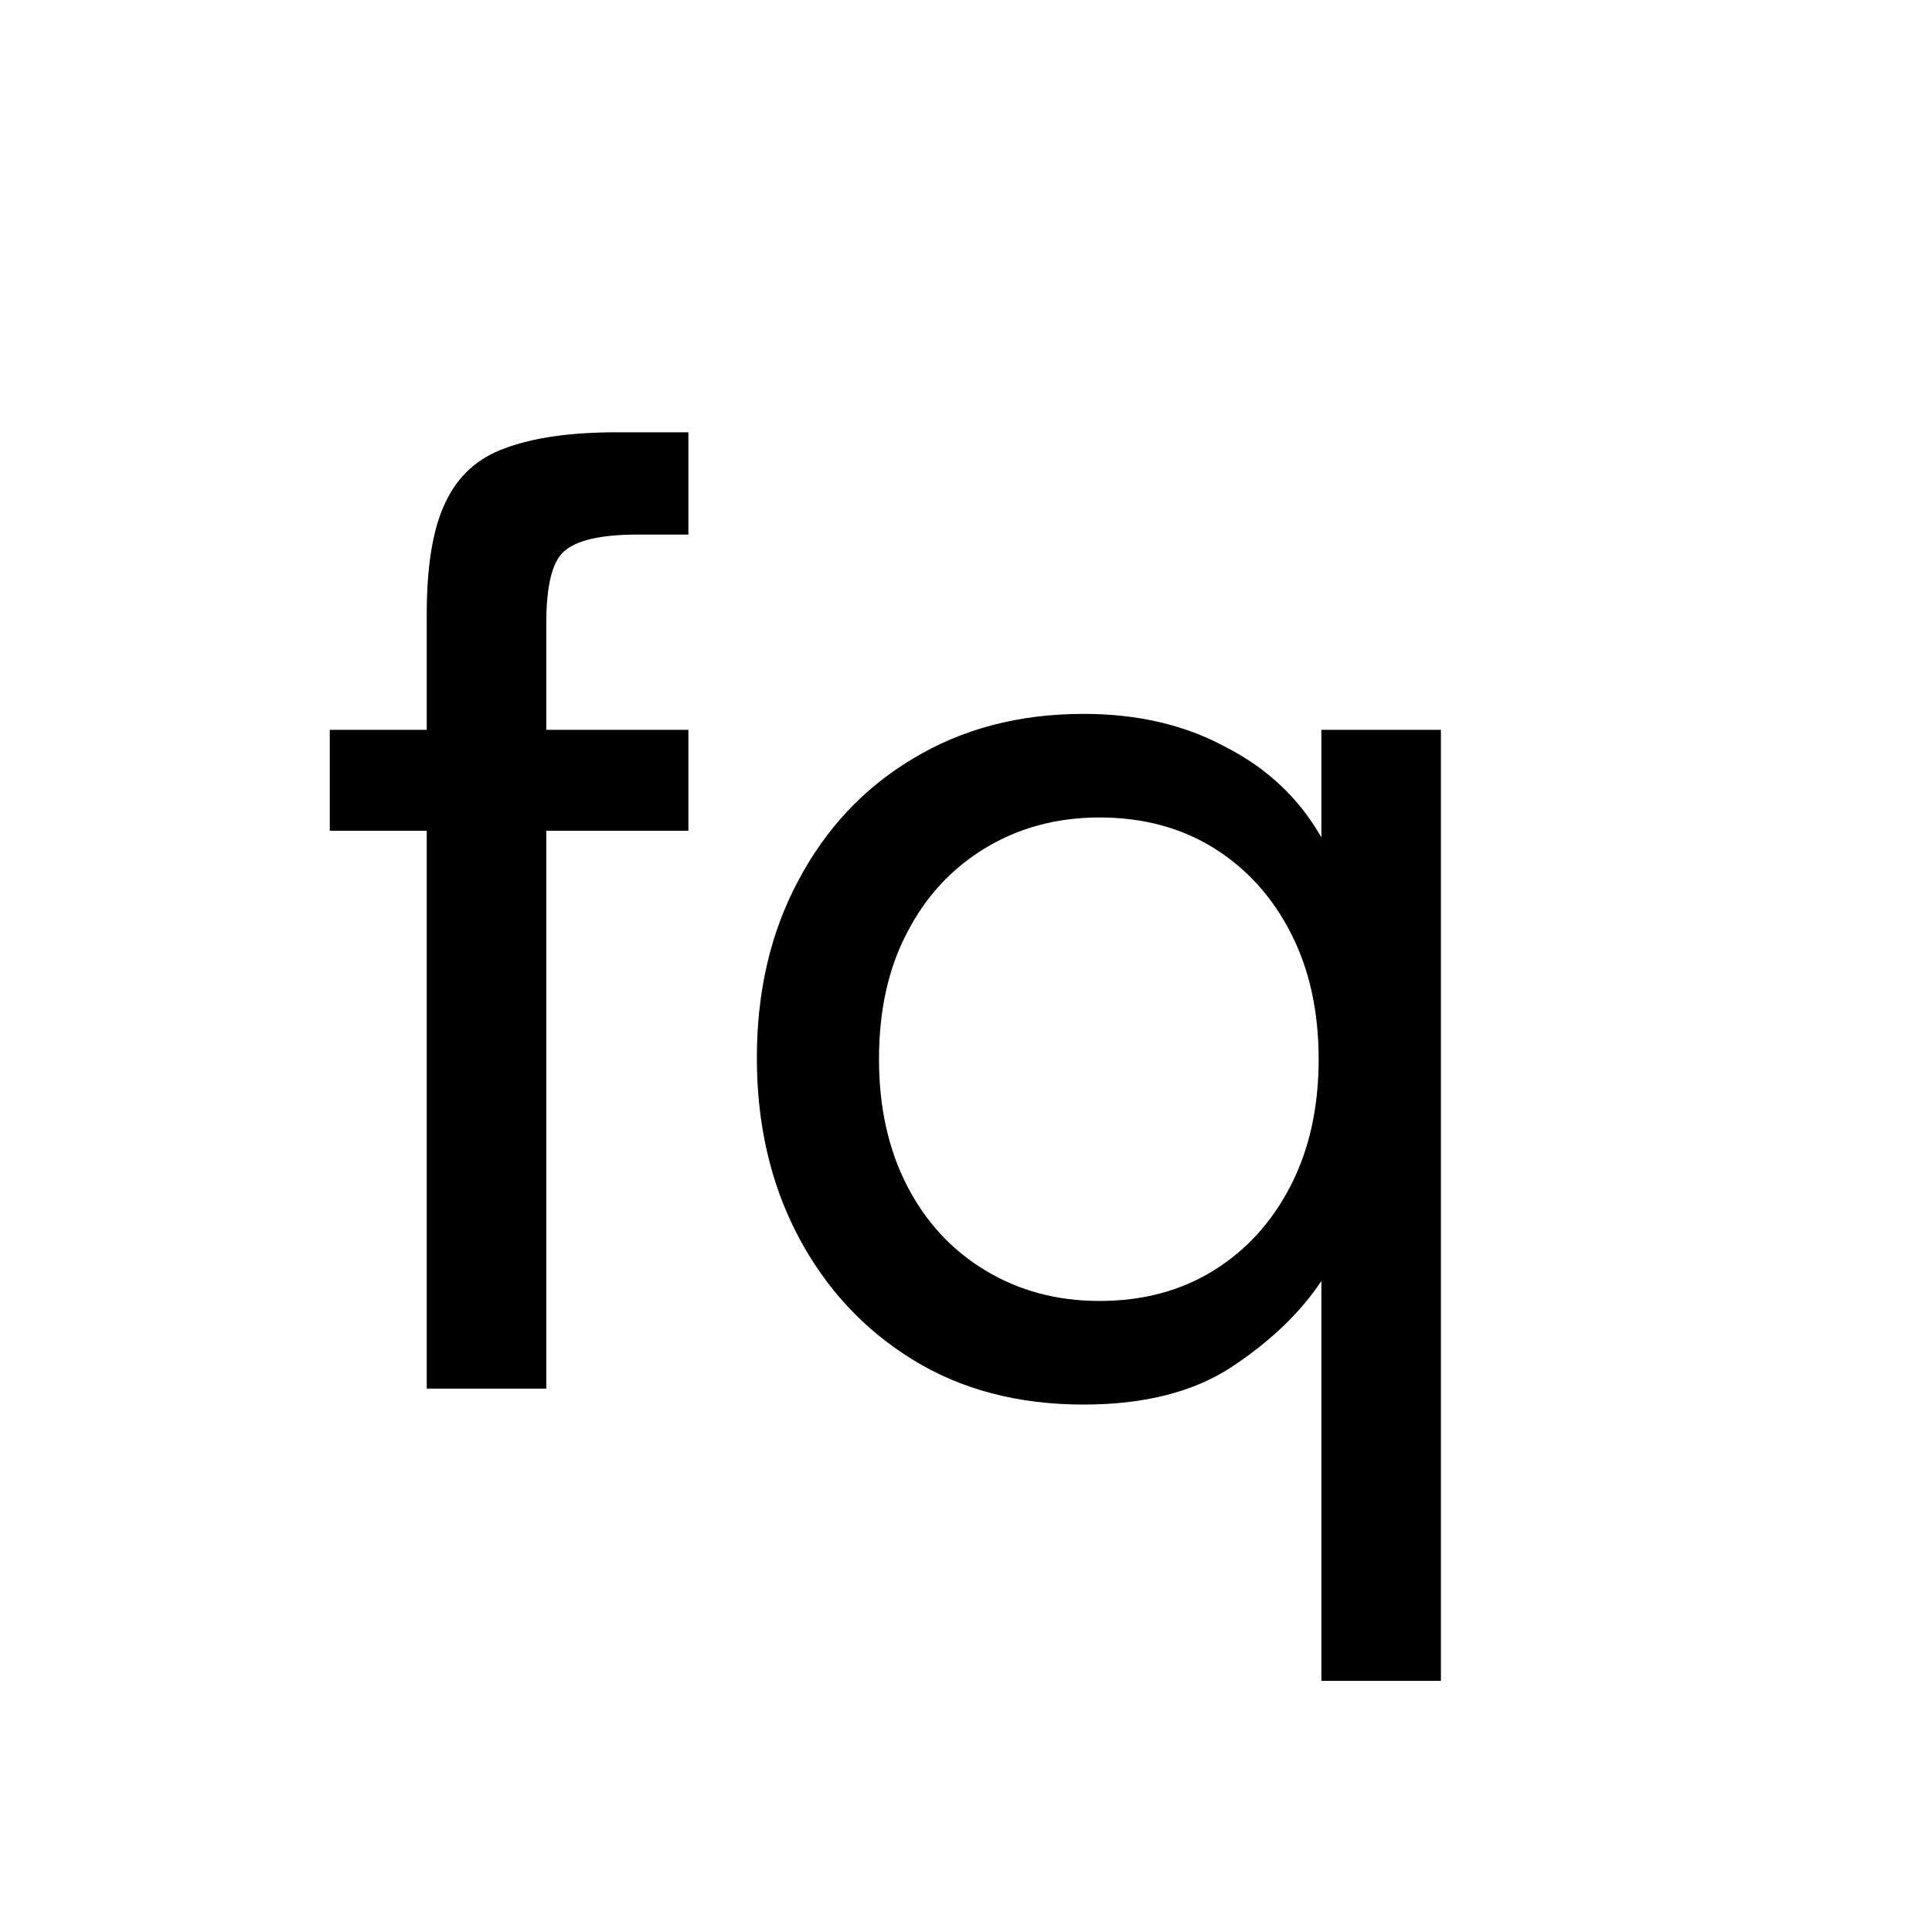
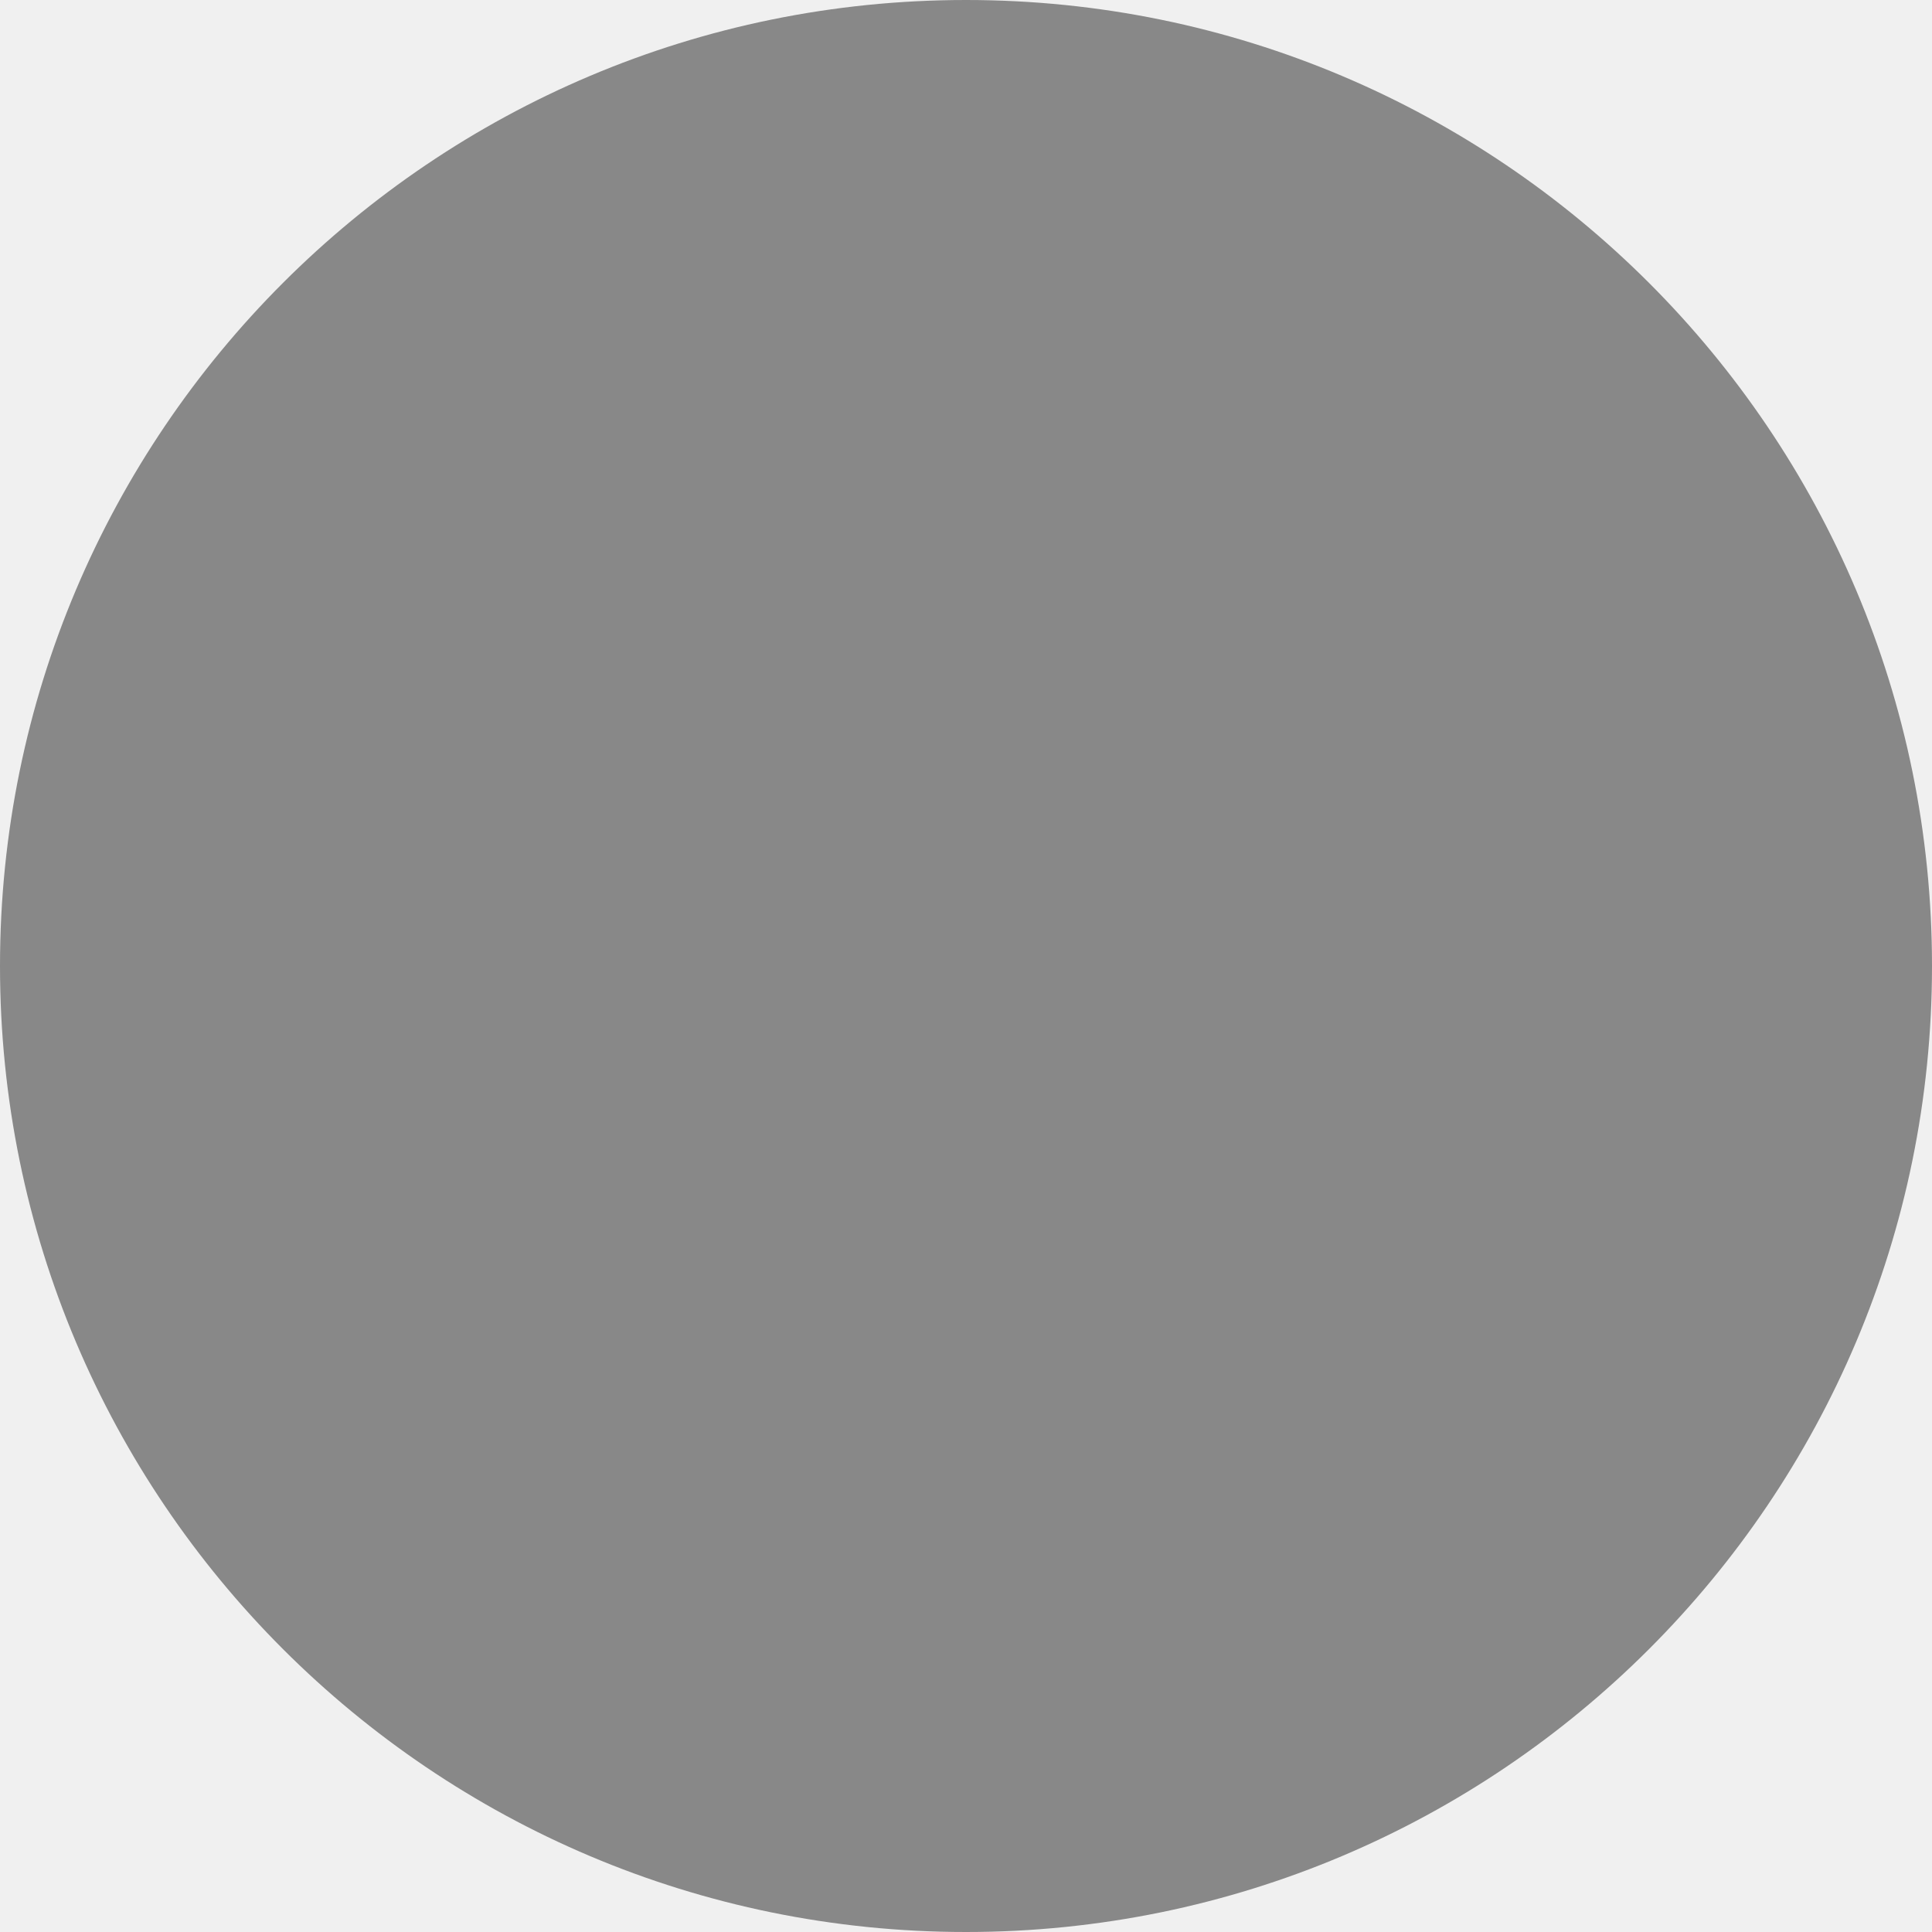
<svg xmlns="http://www.w3.org/2000/svg" width="32" height="32" viewBox="0 0 32 32" fill="none">
-   <rect width="32" height="32" fill="white" />
-   <path d="M7.068 23V10.174C7.068 9.367 7.171 8.751 7.376 8.326C7.581 7.886 7.911 7.585 8.366 7.424C8.835 7.248 9.451 7.16 10.214 7.16H11.402V8.854H10.566C9.95 8.854 9.539 8.949 9.334 9.14C9.143 9.316 9.048 9.712 9.048 10.328V23H7.068ZM5.462 13.76V12.088H11.402V13.76H5.462ZM21.886 27.84V21.218C21.534 21.746 21.035 22.223 20.39 22.648C19.759 23.059 18.945 23.264 17.948 23.264C16.862 23.264 15.916 23.015 15.11 22.516C14.303 22.017 13.672 21.335 13.217 20.47C12.763 19.605 12.536 18.622 12.536 17.522C12.536 16.422 12.763 15.447 13.217 14.596C13.672 13.731 14.303 13.056 15.11 12.572C15.931 12.073 16.877 11.824 17.948 11.824C18.842 11.824 19.627 12.007 20.302 12.374C20.991 12.726 21.519 13.225 21.886 13.87V12.088H23.866V27.84H21.886ZM18.212 21.548C18.93 21.548 19.561 21.379 20.104 21.042C20.646 20.705 21.072 20.235 21.38 19.634C21.688 19.033 21.841 18.336 21.841 17.544C21.841 16.752 21.688 16.055 21.38 15.454C21.072 14.853 20.646 14.383 20.104 14.046C19.561 13.709 18.93 13.54 18.212 13.54C17.508 13.54 16.877 13.709 16.32 14.046C15.762 14.383 15.329 14.853 15.021 15.454C14.713 16.041 14.559 16.737 14.559 17.544C14.559 18.336 14.713 19.033 15.021 19.634C15.329 20.235 15.762 20.705 16.32 21.042C16.877 21.379 17.508 21.548 18.212 21.548Z" fill="black" />
+   <circle cx="16" cy="16" r="16" fill="#888888" />
</svg>
